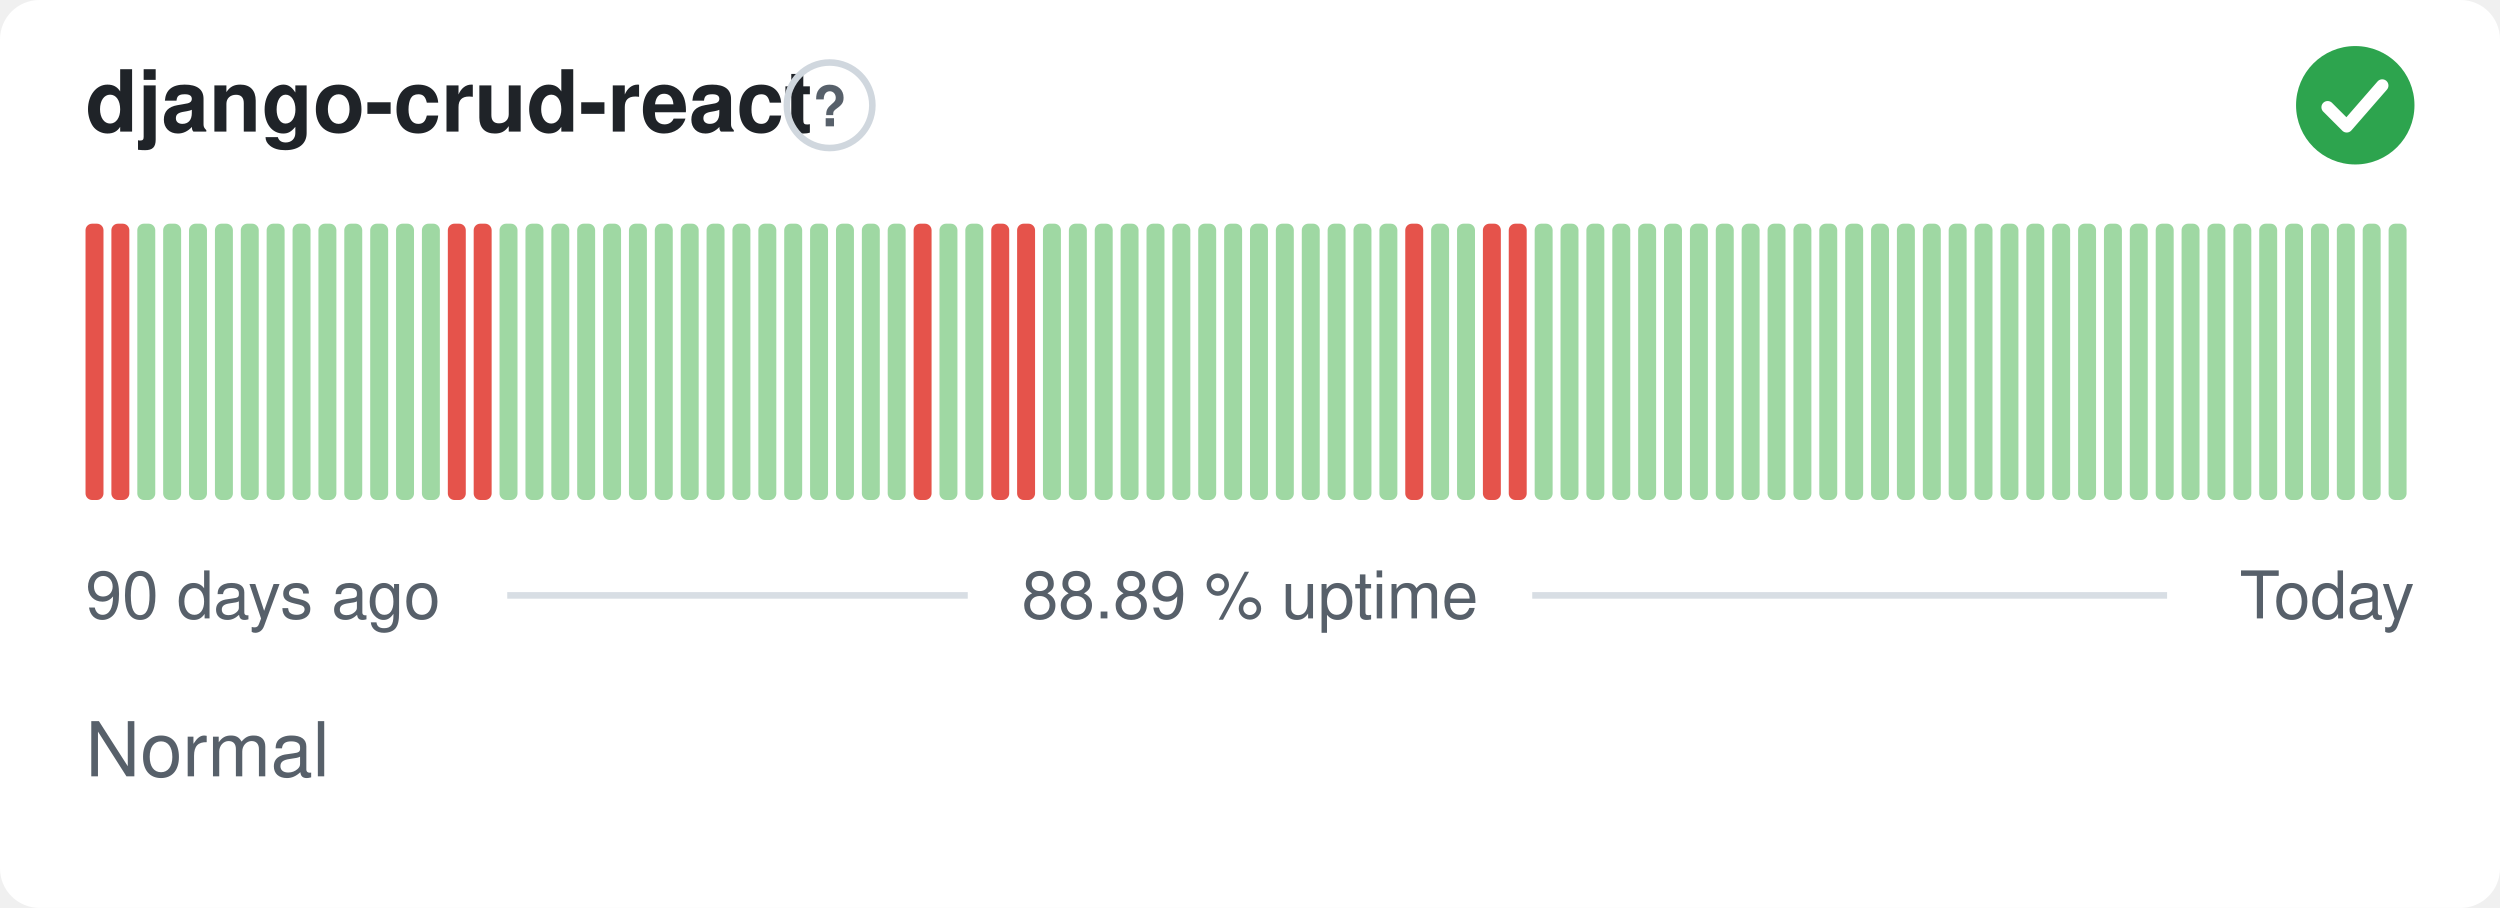
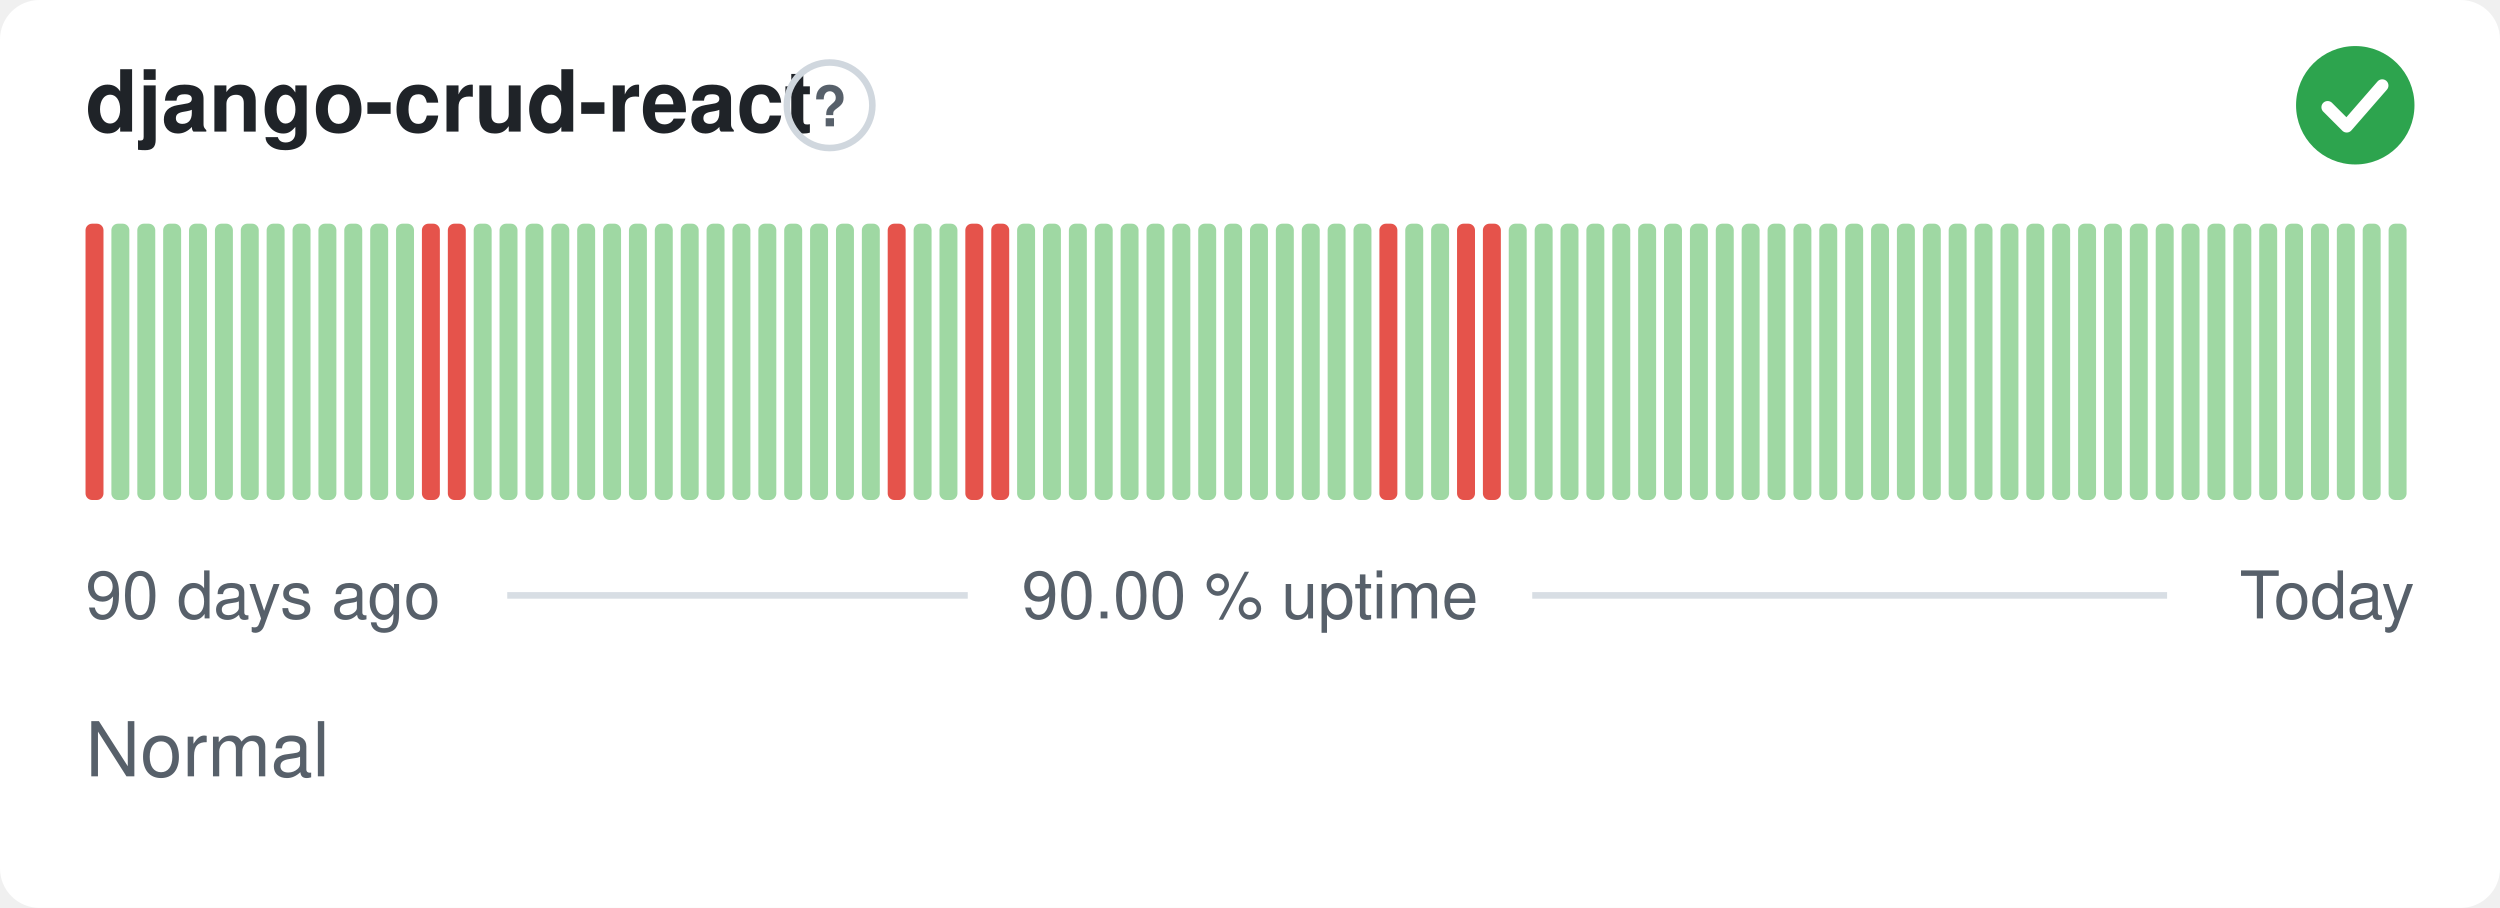
- <svg xmlns="http://www.w3.org/2000/svg" width="380" height="138" viewBox="0 0 380 138" role="img" aria-label="django-crud-react: Normal, 88.89 % uptime over the last 90 days" font-family="-apple-system,BlinkMacSystemFont,'Segoe UI',Helvetica,Arial,sans-serif">
+ <svg xmlns="http://www.w3.org/2000/svg" width="380" height="138" viewBox="0 0 380 138" role="img" aria-label="django-crud-react: Normal, 90.00 % uptime over the last 90 days" font-family="-apple-system,BlinkMacSystemFont,'Segoe UI',Helvetica,Arial,sans-serif">
  <style>
    @media (prefers-color-scheme: dark) {
      .bg { fill: #0d1117 }
      .title { fill: #e6edf3 }
      .muted { fill: #8b949e }
      .hint { stroke: #30363d }
      .rule { stroke: #30363d }
      .nodata { fill: #21262d }
    }
  </style>
  <rect class="bg" width="380" height="138" rx="6" fill="#ffffff" />
  <text class="title" x="13" y="20" font-size="13" font-weight="600" fill="#1f2328">django-crud-react</text>
  <circle class="hint" cx="126.1" cy="16" r="6.5" fill="none" stroke="#d0d7de" stroke-width="1" />
  <text class="muted" x="126.1" y="19.2" text-anchor="middle" font-size="8.5" font-weight="700" fill="#57606a">?</text>
  <circle cx="358" cy="16" r="9" fill="#2da44e" />
  <path d="M353.80 16.30l2.90 2.90 5.40 -6.20" fill="none" stroke="#fff" stroke-width="1.89" stroke-linecap="round" stroke-linejoin="round" />
  <rect x="13.00" y="34.00" width="2.73" height="42.00" rx="1" fill="#e5534b" />
-   <rect x="16.93" y="34.00" width="2.73" height="42.00" rx="1" fill="#e5534b" />
+   <rect x="16.93" y="34.00" width="2.73" height="42.00" rx="1" fill="#9fd8a3" />
  <rect x="20.87" y="34.00" width="2.73" height="42.00" rx="1" fill="#9fd8a3" />
  <rect x="24.80" y="34.00" width="2.73" height="42.00" rx="1" fill="#9fd8a3" />
  <rect x="28.73" y="34.00" width="2.73" height="42.00" rx="1" fill="#9fd8a3" />
  <rect x="32.67" y="34.00" width="2.73" height="42.00" rx="1" fill="#9fd8a3" />
  <rect x="36.60" y="34.00" width="2.73" height="42.00" rx="1" fill="#9fd8a3" />
  <rect x="40.53" y="34.00" width="2.73" height="42.00" rx="1" fill="#9fd8a3" />
  <rect x="44.47" y="34.00" width="2.73" height="42.00" rx="1" fill="#9fd8a3" />
  <rect x="48.40" y="34.00" width="2.73" height="42.00" rx="1" fill="#9fd8a3" />
  <rect x="52.33" y="34.00" width="2.73" height="42.00" rx="1" fill="#9fd8a3" />
  <rect x="56.27" y="34.00" width="2.73" height="42.00" rx="1" fill="#9fd8a3" />
  <rect x="60.20" y="34.00" width="2.73" height="42.00" rx="1" fill="#9fd8a3" />
-   <rect x="64.13" y="34.00" width="2.73" height="42.00" rx="1" fill="#9fd8a3" />
+   <rect x="64.13" y="34.00" width="2.73" height="42.00" rx="1" fill="#e5534b" />
  <rect x="68.07" y="34.00" width="2.73" height="42.00" rx="1" fill="#e5534b" />
-   <rect x="72.00" y="34.00" width="2.73" height="42.00" rx="1" fill="#e5534b" />
+   <rect x="72.00" y="34.00" width="2.73" height="42.00" rx="1" fill="#9fd8a3" />
  <rect x="75.93" y="34.00" width="2.73" height="42.00" rx="1" fill="#9fd8a3" />
  <rect x="79.87" y="34.00" width="2.73" height="42.00" rx="1" fill="#9fd8a3" />
  <rect x="83.80" y="34.00" width="2.73" height="42.00" rx="1" fill="#9fd8a3" />
  <rect x="87.73" y="34.00" width="2.73" height="42.00" rx="1" fill="#9fd8a3" />
  <rect x="91.67" y="34.00" width="2.73" height="42.00" rx="1" fill="#9fd8a3" />
  <rect x="95.60" y="34.00" width="2.73" height="42.00" rx="1" fill="#9fd8a3" />
  <rect x="99.53" y="34.00" width="2.73" height="42.00" rx="1" fill="#9fd8a3" />
  <rect x="103.47" y="34.00" width="2.73" height="42.00" rx="1" fill="#9fd8a3" />
  <rect x="107.40" y="34.00" width="2.73" height="42.00" rx="1" fill="#9fd8a3" />
  <rect x="111.33" y="34.00" width="2.73" height="42.00" rx="1" fill="#9fd8a3" />
  <rect x="115.27" y="34.00" width="2.73" height="42.00" rx="1" fill="#9fd8a3" />
  <rect x="119.20" y="34.00" width="2.73" height="42.00" rx="1" fill="#9fd8a3" />
  <rect x="123.13" y="34.00" width="2.73" height="42.00" rx="1" fill="#9fd8a3" />
  <rect x="127.07" y="34.00" width="2.73" height="42.00" rx="1" fill="#9fd8a3" />
  <rect x="131.00" y="34.00" width="2.73" height="42.00" rx="1" fill="#9fd8a3" />
-   <rect x="134.93" y="34.00" width="2.73" height="42.00" rx="1" fill="#9fd8a3" />
-   <rect x="138.87" y="34.00" width="2.73" height="42.00" rx="1" fill="#e5534b" />
+   <rect x="134.93" y="34.00" width="2.73" height="42.00" rx="1" fill="#e5534b" />
+   <rect x="138.87" y="34.00" width="2.73" height="42.00" rx="1" fill="#9fd8a3" />
  <rect x="142.80" y="34.00" width="2.73" height="42.00" rx="1" fill="#9fd8a3" />
-   <rect x="146.73" y="34.00" width="2.73" height="42.00" rx="1" fill="#9fd8a3" />
+   <rect x="146.73" y="34.00" width="2.73" height="42.00" rx="1" fill="#e5534b" />
  <rect x="150.67" y="34.00" width="2.73" height="42.00" rx="1" fill="#e5534b" />
-   <rect x="154.60" y="34.00" width="2.73" height="42.00" rx="1" fill="#e5534b" />
+   <rect x="154.60" y="34.00" width="2.73" height="42.00" rx="1" fill="#9fd8a3" />
  <rect x="158.53" y="34.00" width="2.73" height="42.00" rx="1" fill="#9fd8a3" />
  <rect x="162.47" y="34.00" width="2.73" height="42.00" rx="1" fill="#9fd8a3" />
  <rect x="166.40" y="34.00" width="2.73" height="42.00" rx="1" fill="#9fd8a3" />
  <rect x="170.33" y="34.00" width="2.73" height="42.00" rx="1" fill="#9fd8a3" />
  <rect x="174.27" y="34.00" width="2.73" height="42.00" rx="1" fill="#9fd8a3" />
  <rect x="178.20" y="34.00" width="2.73" height="42.00" rx="1" fill="#9fd8a3" />
  <rect x="182.13" y="34.00" width="2.73" height="42.00" rx="1" fill="#9fd8a3" />
  <rect x="186.07" y="34.00" width="2.73" height="42.00" rx="1" fill="#9fd8a3" />
  <rect x="190.00" y="34.00" width="2.73" height="42.00" rx="1" fill="#9fd8a3" />
  <rect x="193.93" y="34.00" width="2.73" height="42.00" rx="1" fill="#9fd8a3" />
  <rect x="197.87" y="34.00" width="2.73" height="42.00" rx="1" fill="#9fd8a3" />
  <rect x="201.80" y="34.00" width="2.73" height="42.00" rx="1" fill="#9fd8a3" />
  <rect x="205.73" y="34.00" width="2.73" height="42.00" rx="1" fill="#9fd8a3" />
-   <rect x="209.67" y="34.00" width="2.73" height="42.00" rx="1" fill="#9fd8a3" />
-   <rect x="213.60" y="34.00" width="2.73" height="42.00" rx="1" fill="#e5534b" />
+   <rect x="209.67" y="34.00" width="2.73" height="42.00" rx="1" fill="#e5534b" />
+   <rect x="213.60" y="34.00" width="2.73" height="42.00" rx="1" fill="#9fd8a3" />
  <rect x="217.53" y="34.00" width="2.73" height="42.00" rx="1" fill="#9fd8a3" />
-   <rect x="221.47" y="34.00" width="2.73" height="42.00" rx="1" fill="#9fd8a3" />
+   <rect x="221.47" y="34.00" width="2.73" height="42.00" rx="1" fill="#e5534b" />
  <rect x="225.40" y="34.00" width="2.73" height="42.00" rx="1" fill="#e5534b" />
-   <rect x="229.33" y="34.00" width="2.73" height="42.00" rx="1" fill="#e5534b" />
+   <rect x="229.33" y="34.00" width="2.73" height="42.00" rx="1" fill="#9fd8a3" />
  <rect x="233.27" y="34.00" width="2.73" height="42.00" rx="1" fill="#9fd8a3" />
  <rect x="237.20" y="34.00" width="2.73" height="42.00" rx="1" fill="#9fd8a3" />
  <rect x="241.13" y="34.00" width="2.73" height="42.00" rx="1" fill="#9fd8a3" />
  <rect x="245.07" y="34.00" width="2.73" height="42.00" rx="1" fill="#9fd8a3" />
  <rect x="249.00" y="34.00" width="2.73" height="42.00" rx="1" fill="#9fd8a3" />
  <rect x="252.93" y="34.00" width="2.73" height="42.00" rx="1" fill="#9fd8a3" />
  <rect x="256.87" y="34.00" width="2.73" height="42.00" rx="1" fill="#9fd8a3" />
  <rect x="260.80" y="34.00" width="2.73" height="42.00" rx="1" fill="#9fd8a3" />
  <rect x="264.73" y="34.00" width="2.73" height="42.00" rx="1" fill="#9fd8a3" />
  <rect x="268.67" y="34.00" width="2.73" height="42.00" rx="1" fill="#9fd8a3" />
  <rect x="272.60" y="34.00" width="2.73" height="42.00" rx="1" fill="#9fd8a3" />
  <rect x="276.53" y="34.00" width="2.73" height="42.00" rx="1" fill="#9fd8a3" />
  <rect x="280.47" y="34.00" width="2.73" height="42.00" rx="1" fill="#9fd8a3" />
  <rect x="284.40" y="34.00" width="2.73" height="42.00" rx="1" fill="#9fd8a3" />
  <rect x="288.33" y="34.00" width="2.73" height="42.00" rx="1" fill="#9fd8a3" />
  <rect x="292.27" y="34.00" width="2.73" height="42.00" rx="1" fill="#9fd8a3" />
  <rect x="296.20" y="34.00" width="2.73" height="42.00" rx="1" fill="#9fd8a3" />
  <rect x="300.13" y="34.00" width="2.73" height="42.00" rx="1" fill="#9fd8a3" />
  <rect x="304.07" y="34.00" width="2.73" height="42.00" rx="1" fill="#9fd8a3" />
  <rect x="308.00" y="34.00" width="2.73" height="42.00" rx="1" fill="#9fd8a3" />
  <rect x="311.93" y="34.00" width="2.73" height="42.00" rx="1" fill="#9fd8a3" />
  <rect x="315.87" y="34.00" width="2.73" height="42.00" rx="1" fill="#9fd8a3" />
  <rect x="319.80" y="34.00" width="2.73" height="42.00" rx="1" fill="#9fd8a3" />
  <rect x="323.73" y="34.00" width="2.73" height="42.00" rx="1" fill="#9fd8a3" />
  <rect x="327.67" y="34.00" width="2.73" height="42.00" rx="1" fill="#9fd8a3" />
  <rect x="331.60" y="34.00" width="2.73" height="42.00" rx="1" fill="#9fd8a3" />
  <rect x="335.53" y="34.00" width="2.73" height="42.00" rx="1" fill="#9fd8a3" />
  <rect x="339.47" y="34.00" width="2.73" height="42.00" rx="1" fill="#9fd8a3" />
  <rect x="343.40" y="34.00" width="2.73" height="42.00" rx="1" fill="#9fd8a3" />
  <rect x="347.33" y="34.00" width="2.73" height="42.00" rx="1" fill="#9fd8a3" />
  <rect x="351.27" y="34.00" width="2.73" height="42.00" rx="1" fill="#9fd8a3" />
  <rect x="355.20" y="34.00" width="2.73" height="42.00" rx="1" fill="#9fd8a3" />
  <rect x="359.13" y="34.00" width="2.73" height="42.00" rx="1" fill="#9fd8a3" />
  <rect x="363.07" y="34.00" width="2.73" height="42.00" rx="1" fill="#9fd8a3" />
  <text class="muted" x="13" y="94" font-size="10" fill="#57606a">90 days ago</text>
-   <text class="muted" x="190" y="94" text-anchor="middle" font-size="10" fill="#57606a">88.89 % uptime</text>
+   <text class="muted" x="190" y="94" text-anchor="middle" font-size="10" fill="#57606a">90.00 % uptime</text>
  <text class="muted" x="367" y="94" text-anchor="end" font-size="10" fill="#57606a">Today</text>
  <line class="rule" x1="77.1" y1="90.5" x2="147.1" y2="90.5" stroke="#d8dee4" stroke-width="1" />
  <line class="rule" x1="232.9" y1="90.5" x2="329.4" y2="90.5" stroke="#d8dee4" stroke-width="1" />
  <text class="muted" x="13" y="118" font-size="11.5" fill="#57606a">Normal</text>
</svg>
